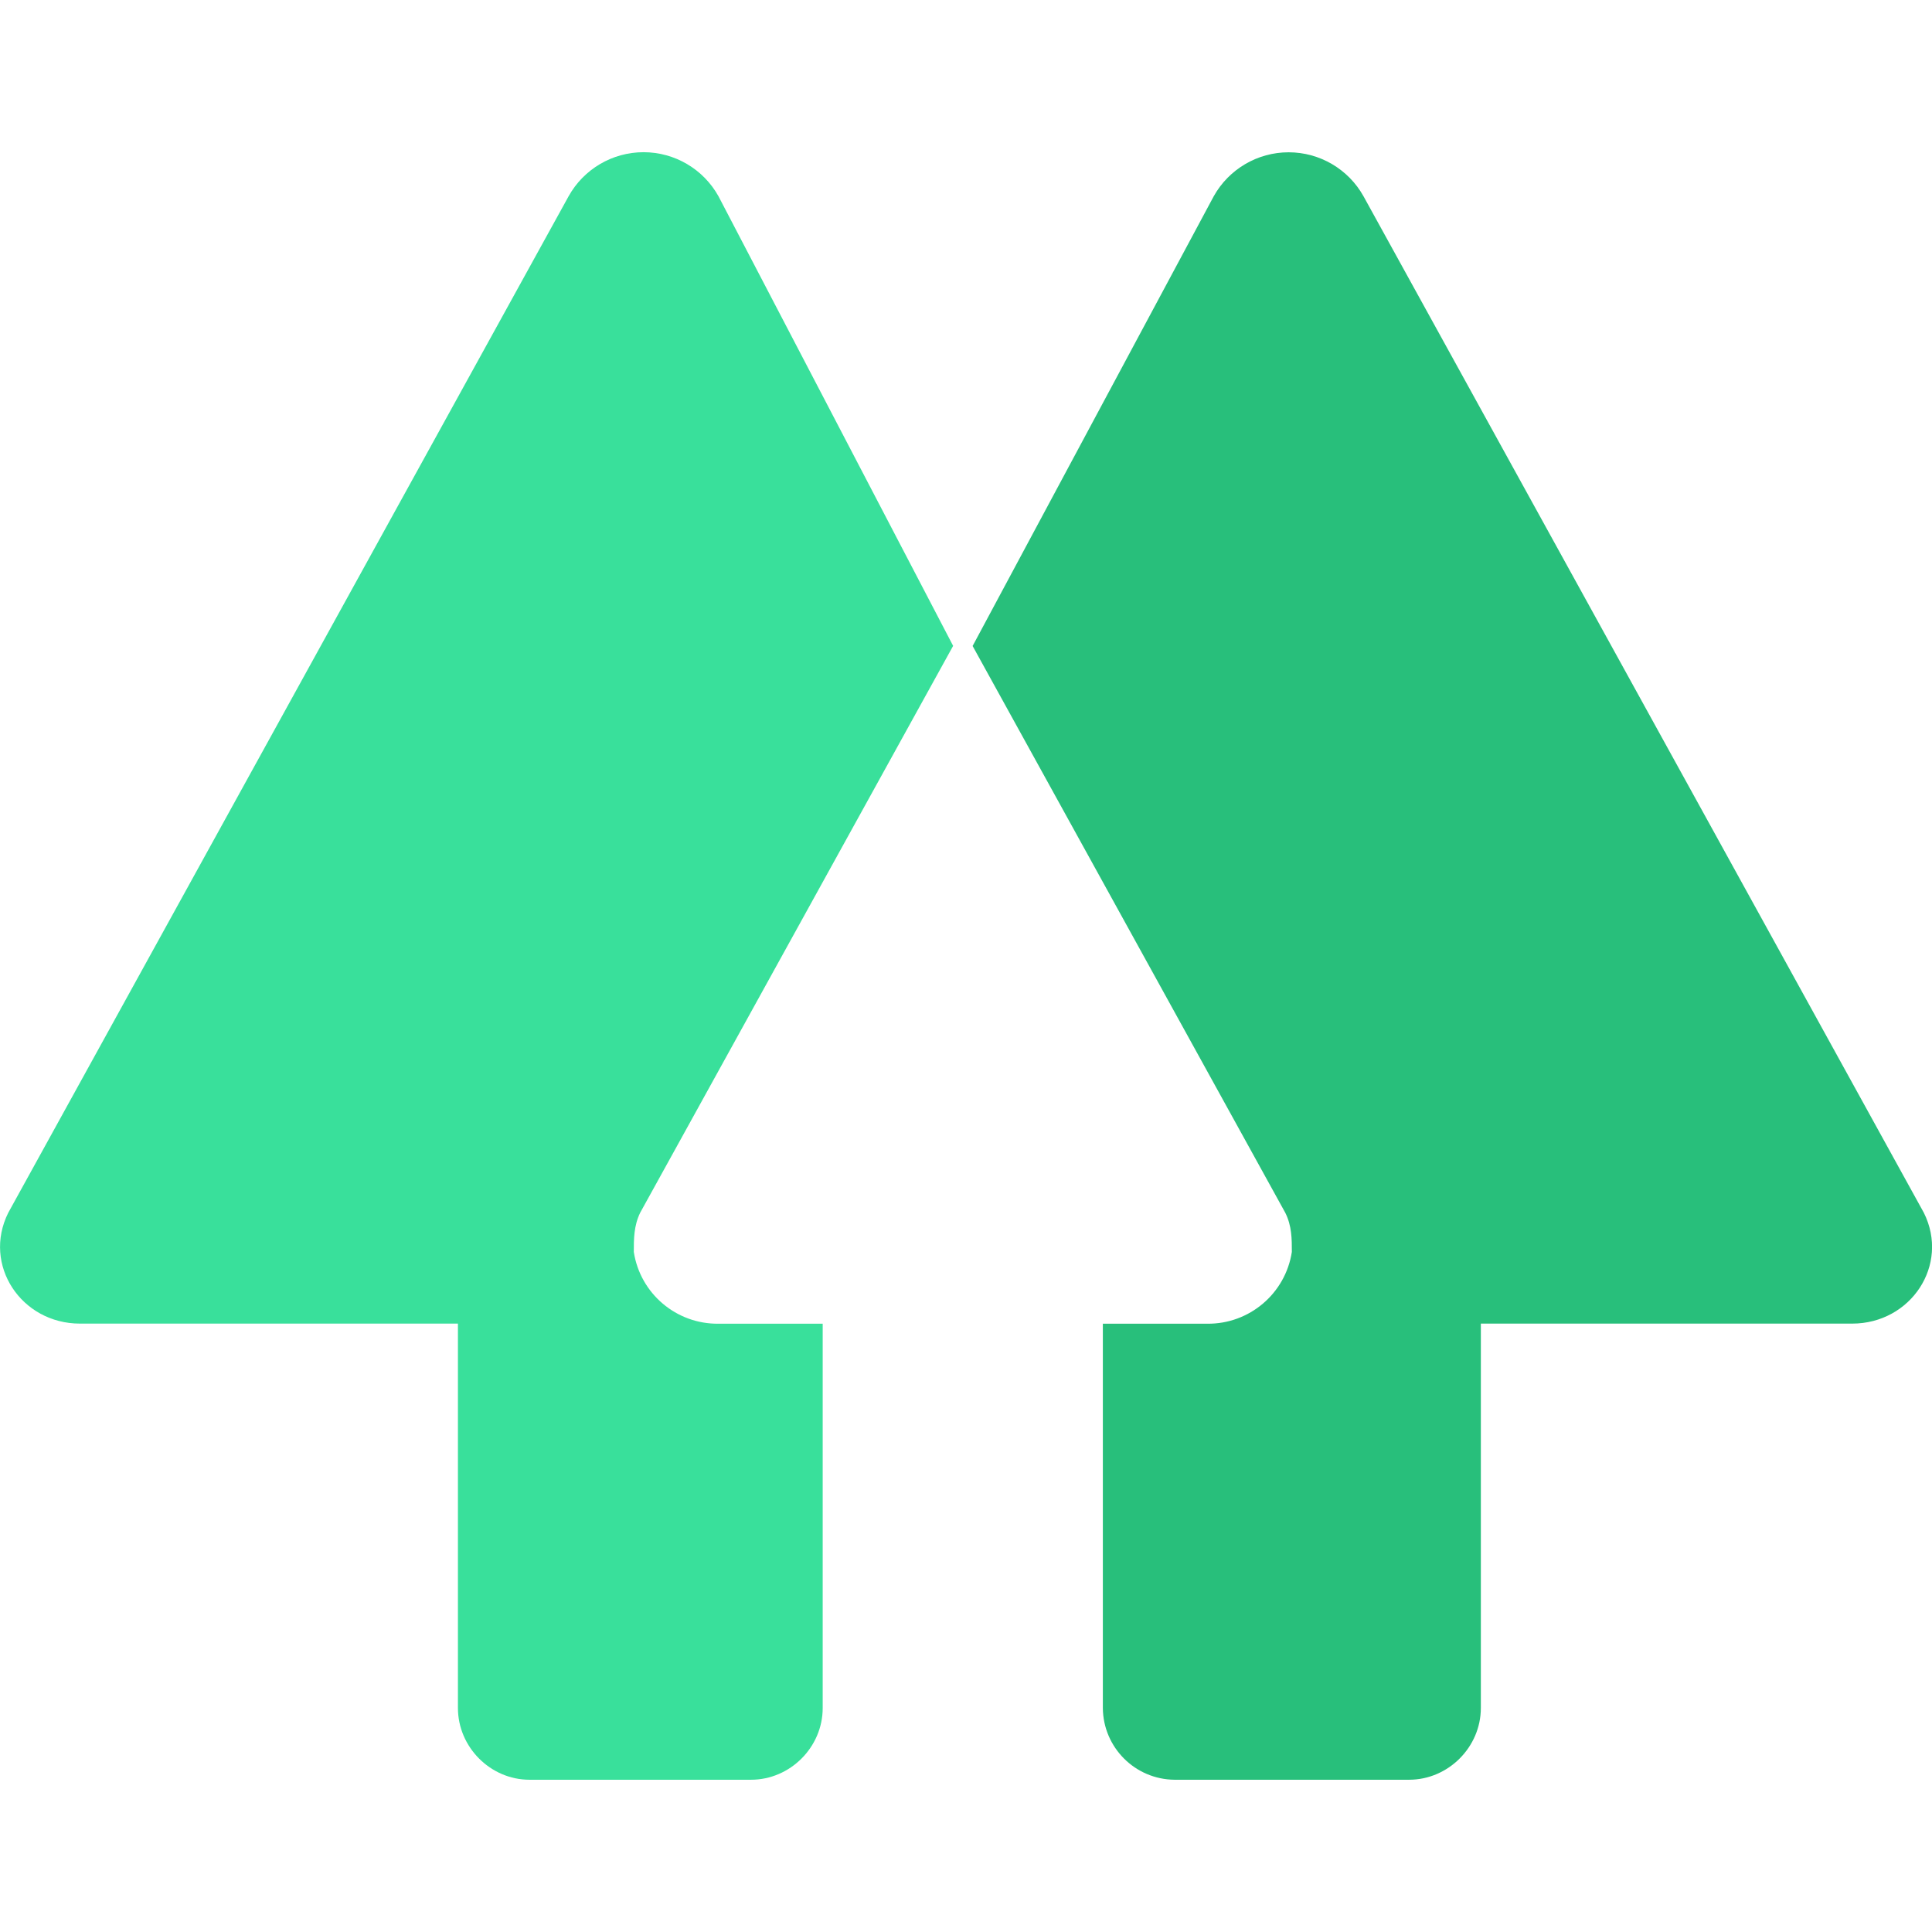
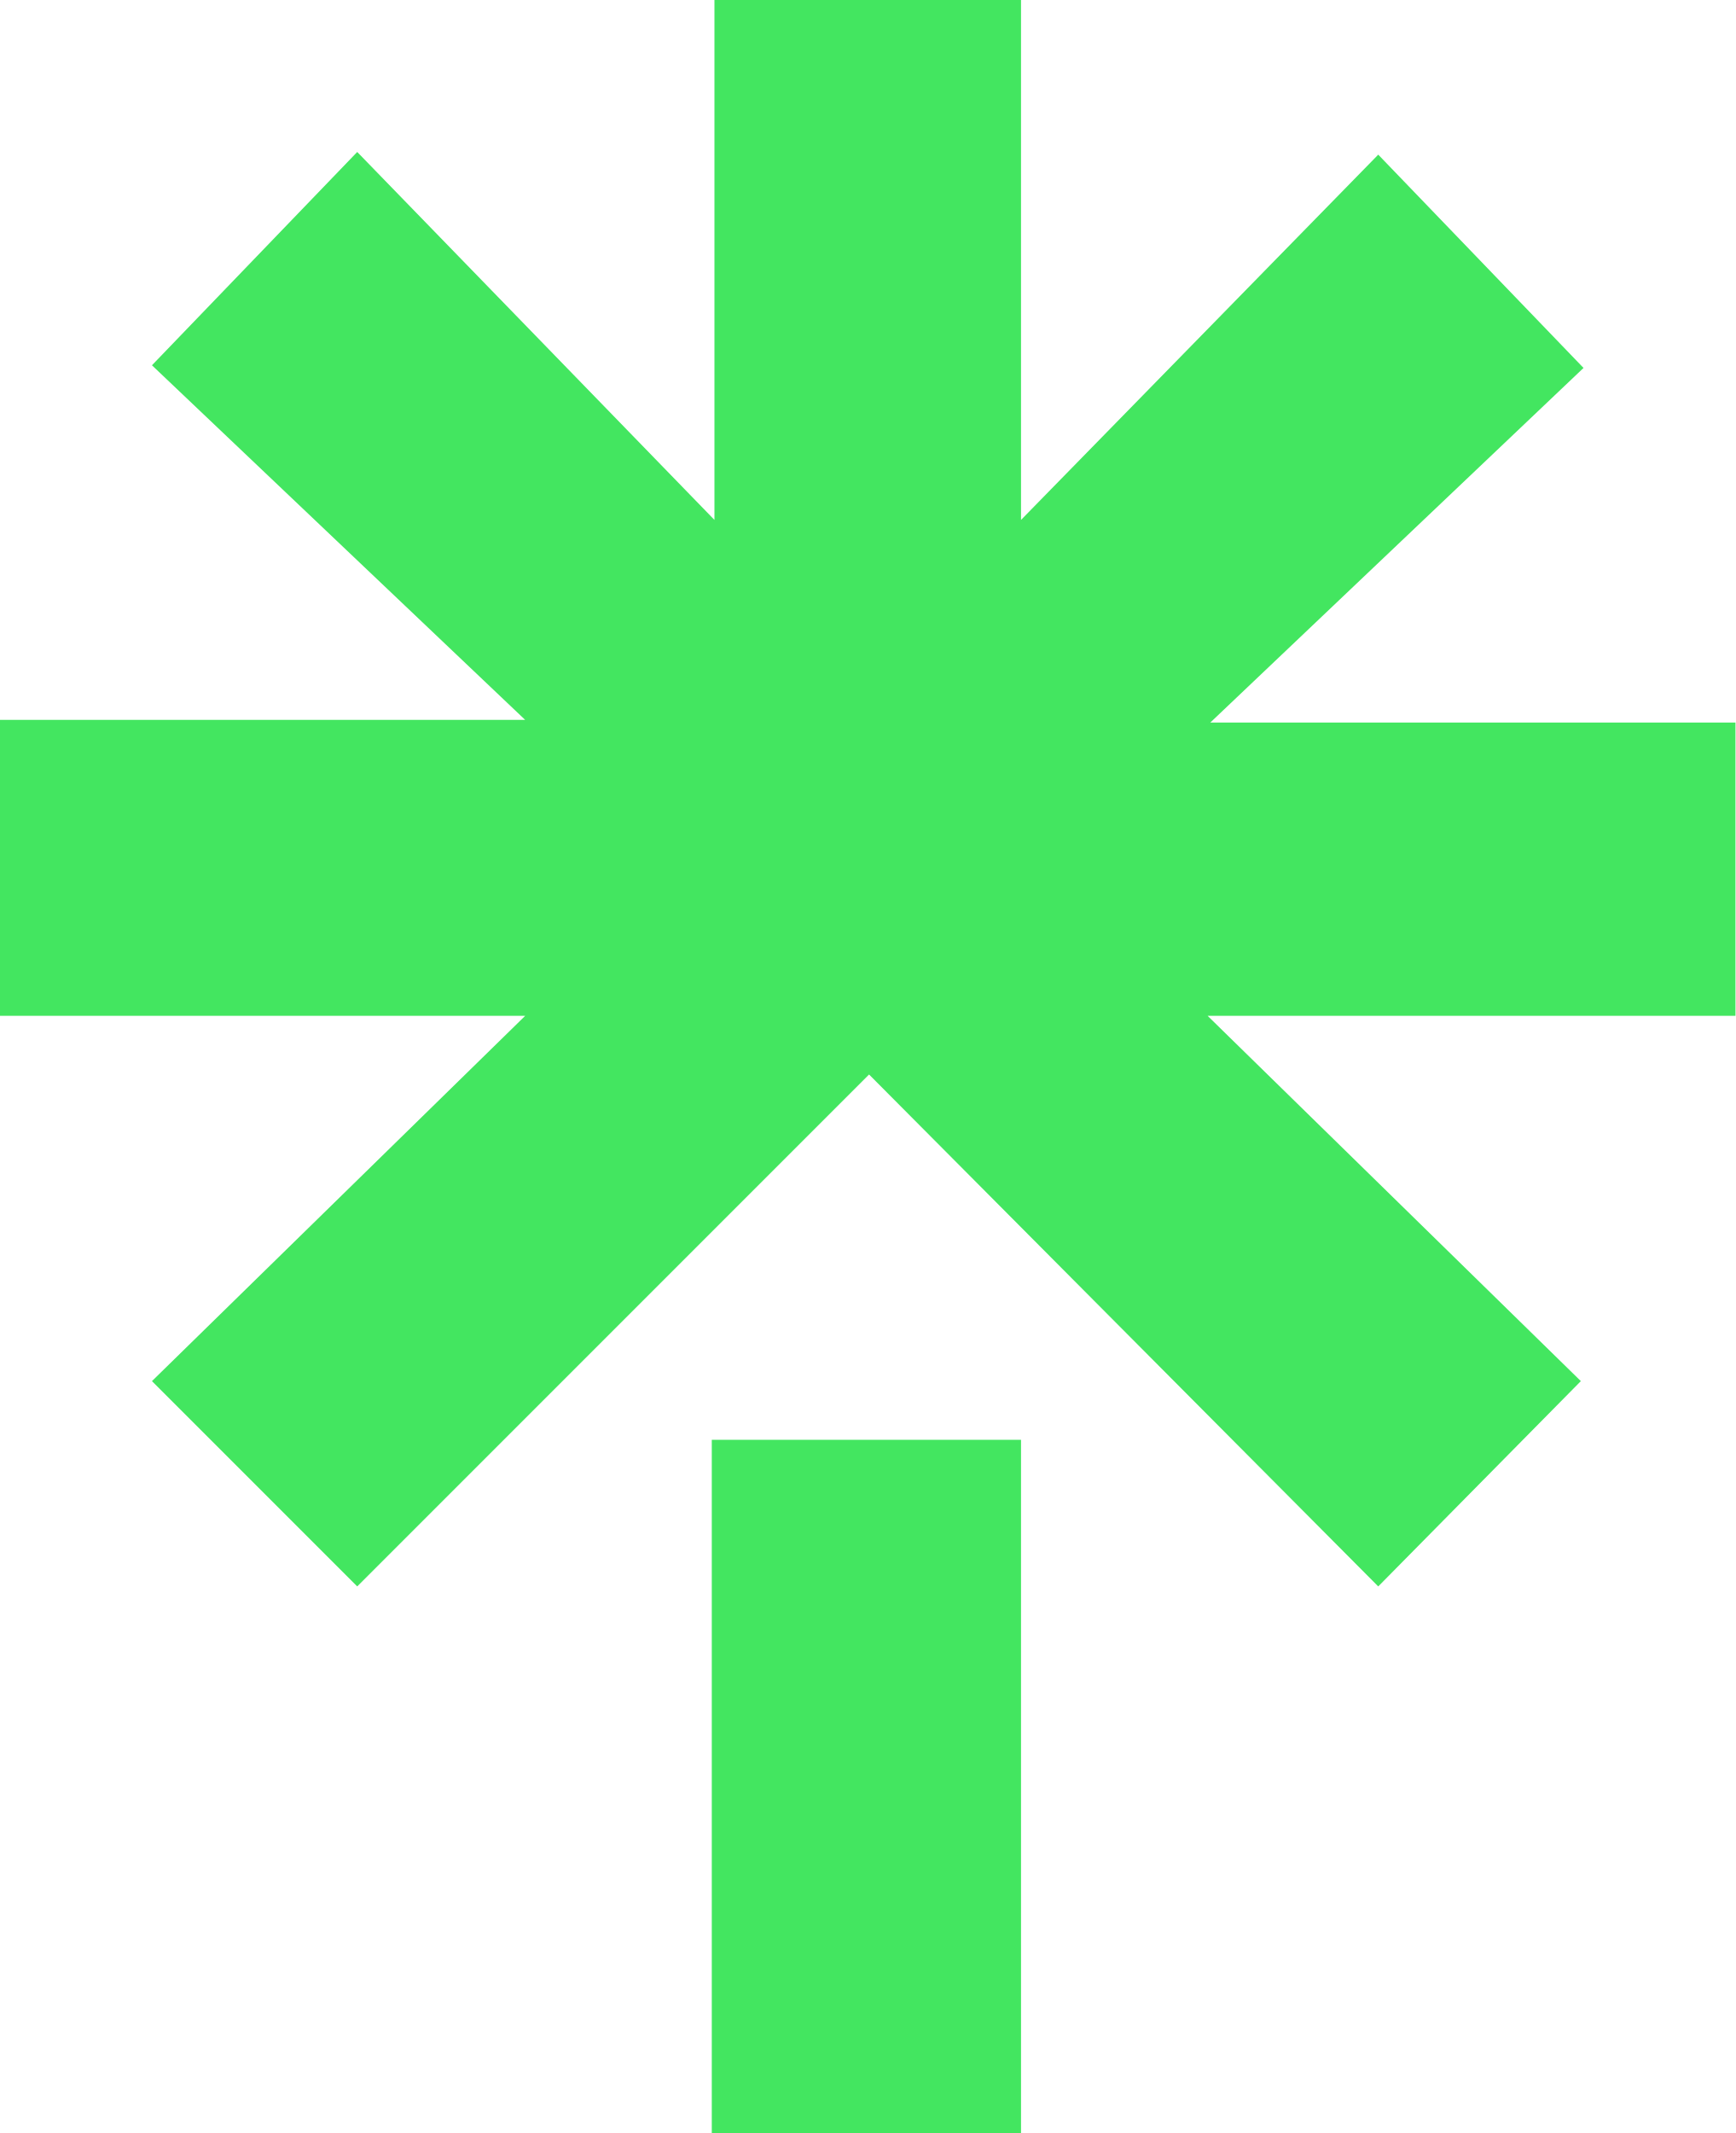
- <svg xmlns="http://www.w3.org/2000/svg" width="18.247" height="18.247">
-   <path d="M6.786 1.854a.81.81 0 0 0-1.416 0l-5.292 9.6c-.246.493.123 1.047.677 1.047h3.57v3.63c0 .37.307.678.676.678h2.092c.37 0 .677-.308.677-.677v-3.63h-.984a.8.8 0 0 1-.8-.678c0-.123 0-.246.06-.37L9.002 6.1z" fill="#39e09b" />
-   <path d="M11.463 1.854a.81.81 0 0 1 1.415 0l5.292 9.6c.246.493-.123 1.047-.677 1.047h-3.507v3.63c0 .37-.308.678-.678.678h-2.215a.683.683 0 0 1-.677-.677v-3.63h.985a.8.8 0 0 0 .8-.678c0-.123 0-.246-.062-.37L9.186 6.101z" fill="#28bf7b" />
+ <svg xmlns="http://www.w3.org/2000/svg" viewBox="0 0 65.1 80">
+   <path fill="#43e660" d="M0 27h19.7l-14-13.3 7.7-8 13.4 13.8V0h11.5v19.5L51.7 5.8l7.7 8-14 13.3h19.7v11H45.3l14 13.7-7.6 7.7-19.1-19.2-19.2 19.2-7.7-7.7 14-13.7H0Zm26.7 27h11.6V80H26.7Z" />
</svg>
